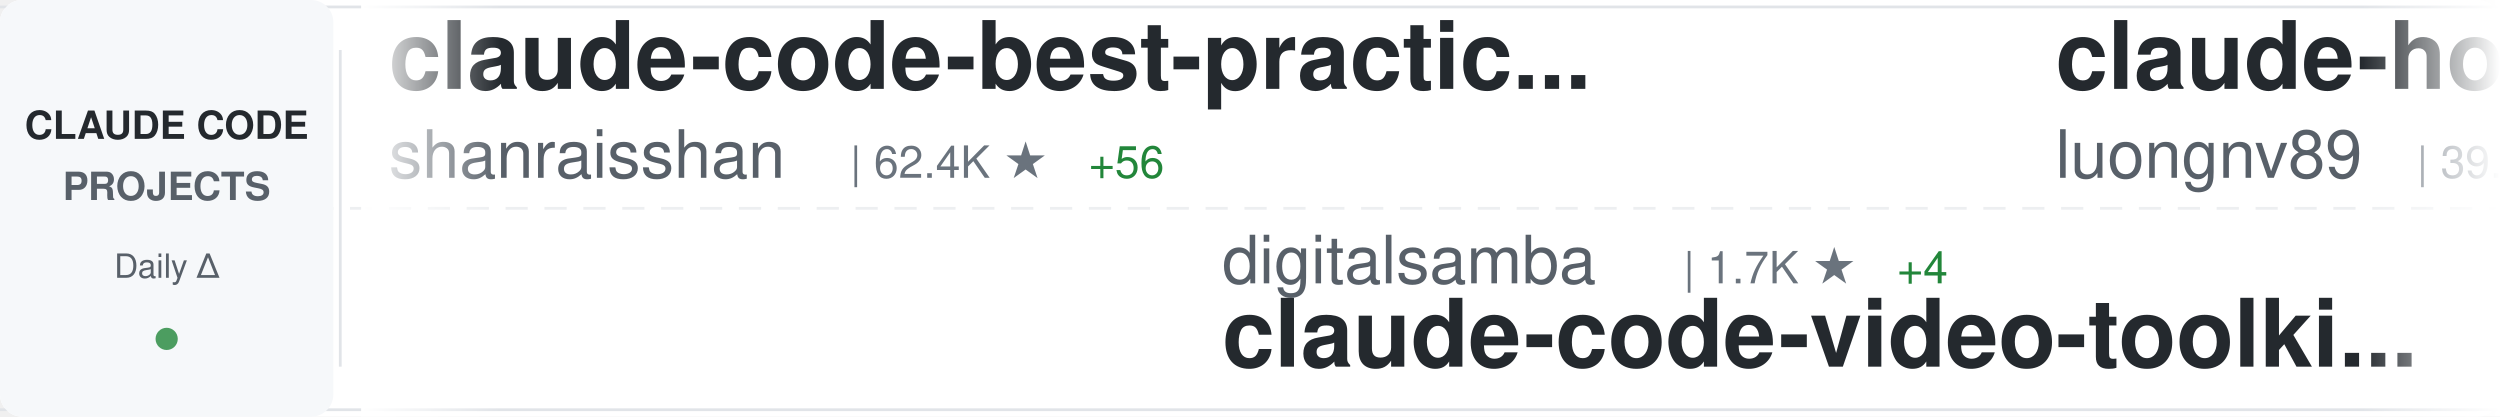
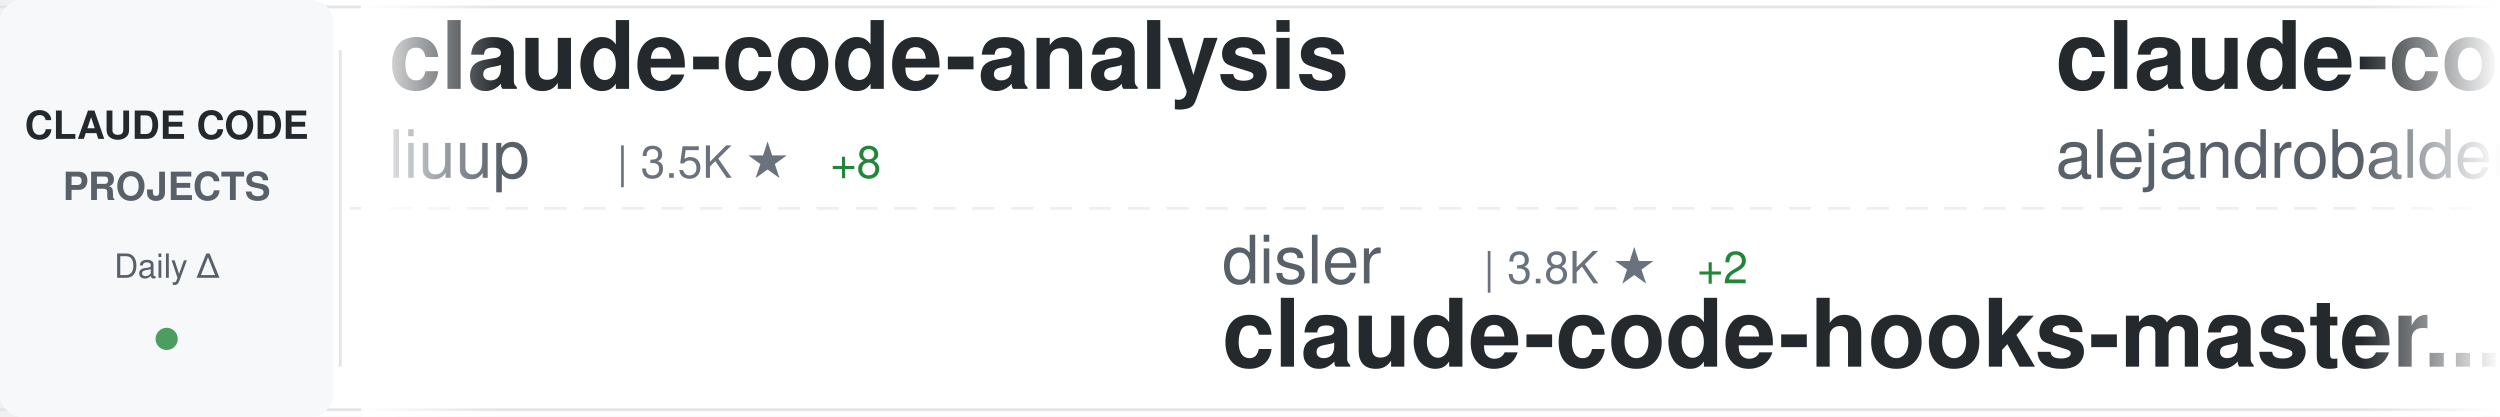
<svg xmlns="http://www.w3.org/2000/svg" width="900" height="150">
  <defs>
    <linearGradient id="awesomeLeftFade" x1="0%" y1="0%" x2="100%" y2="0%">
      <stop offset="0%" style="stop-color:#ffffff;stop-opacity:1" />
      <stop offset="100%" style="stop-color:#ffffff;stop-opacity:0" />
    </linearGradient>
    <linearGradient id="awesomeRightFade" x1="0%" y1="0%" x2="100%" y2="0%">
      <stop offset="0%" style="stop-color:#ffffff;stop-opacity:0" />
      <stop offset="100%" style="stop-color:#ffffff;stop-opacity:1" />
    </linearGradient>
  </defs>
  <rect width="900" height="150" fill="#ffffff" rx="8" />
  <rect x="0" y="2" width="900" height="1" fill="#e1e4e8" />
  <rect x="0" y="147" width="900" height="1" fill="#e1e4e8" />
  <line x1="0" y1="75" x2="900" y2="75" stroke="#e1e4e8" stroke-width="1" stroke-dasharray="8 6" opacity="0.6" />
  <rect x="0" y="0" width="120" height="150" fill="#f6f8fa" rx="8" />
  <text x="60" y="50" font-family="-apple-system, BlinkMacSystemFont, 'Segoe UI', Helvetica, Arial, sans-serif" font-size="14" font-weight="600" fill="#24292e" text-anchor="middle">CLAUDE CODE</text>
  <text x="60" y="72" font-family="-apple-system, BlinkMacSystemFont, 'Segoe UI', Helvetica, Arial, sans-serif" font-size="14" font-weight="600" fill="#586069" text-anchor="middle">PROJECTS</text>
  <text x="60" y="100" font-family="-apple-system, BlinkMacSystemFont, 'Segoe UI', Helvetica, Arial, sans-serif" font-size="12" font-weight="500" fill="#586069" text-anchor="middle">Daily Δ</text>
  <circle cx="60" cy="122" r="4" fill="#22863a" opacity="0.8" />
  <rect x="122" y="18" width="1" height="114" fill="#e1e4e8" />
  <clipPath id="awesomeTickerClip">
    <rect x="130" y="0" width="770" height="150" />
  </clipPath>
  <g clip-path="url(#awesomeTickerClip)">
    <g id="awesomeTickerItems">
      <animateTransform attributeName="transform" attributeType="XML" type="translate" from="0 0" to="-3000 0" dur="54s" repeatCount="indefinite" />
      <g transform="translate(0, 0)">
-         <text x="140" y="32" font-family="-apple-system, BlinkMacSystemFont, 'Segoe UI', Helvetica, Arial, sans-serif" font-size="34" font-weight="600" fill="#24292e">claude-code-best-practic...</text>
-         <text x="140" y="64" font-family="-apple-system, BlinkMacSystemFont, 'Segoe UI', Helvetica, Arial, sans-serif" font-size="24" font-weight="400" fill="#586069">shanraisshan</text>
-         <text x="306" y="64" font-family="-apple-system, BlinkMacSystemFont, 'Segoe UI', Helvetica, Arial, sans-serif" font-size="16" font-weight="500" fill="#6a737d">| 62.4K ★</text>
-         <text x="392" y="64" font-family="-apple-system, BlinkMacSystemFont, 'Segoe UI', Helvetica, Arial, sans-serif" font-size="16" font-weight="500" fill="#22863a"> +56</text>
+         <text x="140" y="32" font-family="-apple-system, BlinkMacSystemFont, 'Segoe UI', Helvetica, Arial, sans-serif" font-size="34" font-weight="600" fill="#24292e">claude-code-analysis</text>
+         <text x="140" y="64" font-family="-apple-system, BlinkMacSystemFont, 'Segoe UI', Helvetica, Arial, sans-serif" font-size="24" font-weight="400" fill="#586069">liuup</text>
+         <text x="222" y="64" font-family="-apple-system, BlinkMacSystemFont, 'Segoe UI', Helvetica, Arial, sans-serif" font-size="16" font-weight="500" fill="#6a737d">| 3.5K ★</text>
+         <text x="299" y="64" font-family="-apple-system, BlinkMacSystemFont, 'Segoe UI', Helvetica, Arial, sans-serif" font-size="16" font-weight="500" fill="#22863a"> +8</text>
      </g>
      <g transform="translate(300, 0)">
-         <text x="140" y="102" font-family="-apple-system, BlinkMacSystemFont, 'Segoe UI', Helvetica, Arial, sans-serif" font-size="24" font-weight="400" fill="#586069">digitalsamba</text>
-         <text x="306" y="102" font-family="-apple-system, BlinkMacSystemFont, 'Segoe UI', Helvetica, Arial, sans-serif" font-size="16" font-weight="500" fill="#6a737d">| 1.7K ★</text>
-         <text x="383" y="102" font-family="-apple-system, BlinkMacSystemFont, 'Segoe UI', Helvetica, Arial, sans-serif" font-size="16" font-weight="500" fill="#22863a"> +4</text>
-         <text x="140" y="132" font-family="-apple-system, BlinkMacSystemFont, 'Segoe UI', Helvetica, Arial, sans-serif" font-size="34" font-weight="600" fill="#24292e">claude-code-video-toolki...</text>
+         <text x="140" y="102" font-family="-apple-system, BlinkMacSystemFont, 'Segoe UI', Helvetica, Arial, sans-serif" font-size="24" font-weight="400" fill="#586069">disler</text>
+         <text x="234" y="102" font-family="-apple-system, BlinkMacSystemFont, 'Segoe UI', Helvetica, Arial, sans-serif" font-size="16" font-weight="500" fill="#6a737d">| 3.8K ★</text>
+         <text x="311" y="102" font-family="-apple-system, BlinkMacSystemFont, 'Segoe UI', Helvetica, Arial, sans-serif" font-size="16" font-weight="500" fill="#22863a"> +2</text>
+         <text x="140" y="132" font-family="-apple-system, BlinkMacSystemFont, 'Segoe UI', Helvetica, Arial, sans-serif" font-size="34" font-weight="600" fill="#24292e">claude-code-hooks-master...</text>
      </g>
      <g transform="translate(600, 0)">
-         <text x="140" y="32" font-family="-apple-system, BlinkMacSystemFont, 'Segoe UI', Helvetica, Arial, sans-serif" font-size="34" font-weight="600" fill="#24292e">claude-howto</text>
-         <text x="140" y="64" font-family="-apple-system, BlinkMacSystemFont, 'Segoe UI', Helvetica, Arial, sans-serif" font-size="24" font-weight="400" fill="#586069">luongnv89</text>
-         <text x="270" y="64" font-family="-apple-system, BlinkMacSystemFont, 'Segoe UI', Helvetica, Arial, sans-serif" font-size="16" font-weight="500" fill="#6a737d">| 39.6K ★</text>
-         <text x="356" y="64" font-family="-apple-system, BlinkMacSystemFont, 'Segoe UI', Helvetica, Arial, sans-serif" font-size="16" font-weight="500" fill="#22863a"> +70</text>
+         <text x="140" y="32" font-family="-apple-system, BlinkMacSystemFont, 'Segoe UI', Helvetica, Arial, sans-serif" font-size="34" font-weight="600" fill="#24292e">claude-code-from-source</text>
+         <text x="140" y="64" font-family="-apple-system, BlinkMacSystemFont, 'Segoe UI', Helvetica, Arial, sans-serif" font-size="24" font-weight="400" fill="#586069">alejandrobalderas</text>
+         <text x="366" y="64" font-family="-apple-system, BlinkMacSystemFont, 'Segoe UI', Helvetica, Arial, sans-serif" font-size="16" font-weight="500" fill="#6a737d">| 2.7K ★</text>
+         <text x="443" y="64" font-family="-apple-system, BlinkMacSystemFont, 'Segoe UI', Helvetica, Arial, sans-serif" font-size="16" font-weight="500" fill="#22863a"> +62</text>
      </g>
      <g transform="translate(900, 0)">
-         <text x="140" y="102" font-family="-apple-system, BlinkMacSystemFont, 'Segoe UI', Helvetica, Arial, sans-serif" font-size="24" font-weight="400" fill="#586069">RichardAtCT</text>
-         <text x="294" y="102" font-family="-apple-system, BlinkMacSystemFont, 'Segoe UI', Helvetica, Arial, sans-serif" font-size="16" font-weight="500" fill="#6a737d">| 2.7K ★</text>
-         <text x="371" y="102" font-family="-apple-system, BlinkMacSystemFont, 'Segoe UI', Helvetica, Arial, sans-serif" font-size="16" font-weight="500" fill="#22863a"> +1</text>
-         <text x="140" y="132" font-family="-apple-system, BlinkMacSystemFont, 'Segoe UI', Helvetica, Arial, sans-serif" font-size="34" font-weight="600" fill="#24292e">claude-code-telegram</text>
+         <text x="140" y="102" font-family="-apple-system, BlinkMacSystemFont, 'Segoe UI', Helvetica, Arial, sans-serif" font-size="24" font-weight="400" fill="#586069">Windy3f3f3f3f</text>
+         <text x="318" y="102" font-family="-apple-system, BlinkMacSystemFont, 'Segoe UI', Helvetica, Arial, sans-serif" font-size="16" font-weight="500" fill="#6a737d">| 3.1K ★</text>
+         <text x="395" y="102" font-family="-apple-system, BlinkMacSystemFont, 'Segoe UI', Helvetica, Arial, sans-serif" font-size="16" font-weight="500" fill="#22863a"> +6</text>
+         <text x="140" y="132" font-family="-apple-system, BlinkMacSystemFont, 'Segoe UI', Helvetica, Arial, sans-serif" font-size="34" font-weight="600" fill="#24292e">how-claude-code-works</text>
      </g>
      <g transform="translate(1200, 0)">
-         <text x="140" y="32" font-family="-apple-system, BlinkMacSystemFont, 'Segoe UI', Helvetica, Arial, sans-serif" font-size="34" font-weight="600" fill="#24292e">claude-code-hooks-master...</text>
-         <text x="140" y="64" font-family="-apple-system, BlinkMacSystemFont, 'Segoe UI', Helvetica, Arial, sans-serif" font-size="24" font-weight="400" fill="#586069">disler</text>
-         <text x="234" y="64" font-family="-apple-system, BlinkMacSystemFont, 'Segoe UI', Helvetica, Arial, sans-serif" font-size="16" font-weight="500" fill="#6a737d">| 3.8K ★</text>
-         <text x="311" y="64" font-family="-apple-system, BlinkMacSystemFont, 'Segoe UI', Helvetica, Arial, sans-serif" font-size="16" font-weight="500" fill="#22863a"> +2</text>
+         <text x="140" y="32" font-family="-apple-system, BlinkMacSystemFont, 'Segoe UI', Helvetica, Arial, sans-serif" font-size="34" font-weight="600" fill="#24292e">claude-code-proxy</text>
+         <text x="140" y="64" font-family="-apple-system, BlinkMacSystemFont, 'Segoe UI', Helvetica, Arial, sans-serif" font-size="24" font-weight="400" fill="#586069">fuergaosi233</text>
+         <text x="306" y="64" font-family="-apple-system, BlinkMacSystemFont, 'Segoe UI', Helvetica, Arial, sans-serif" font-size="16" font-weight="500" fill="#6a737d">| 2.7K ★</text>
+         <text x="383" y="64" font-family="-apple-system, BlinkMacSystemFont, 'Segoe UI', Helvetica, Arial, sans-serif" font-size="16" font-weight="500" fill="#22863a"> +1</text>
      </g>
      <g transform="translate(1500, 0)">
-         <text x="140" y="102" font-family="-apple-system, BlinkMacSystemFont, 'Segoe UI', Helvetica, Arial, sans-serif" font-size="24" font-weight="400" fill="#586069">Cranot</text>
-         <text x="234" y="102" font-family="-apple-system, BlinkMacSystemFont, 'Segoe UI', Helvetica, Arial, sans-serif" font-size="16" font-weight="500" fill="#6a737d">| 2.8K ★</text>
-         <text x="311" y="102" font-family="-apple-system, BlinkMacSystemFont, 'Segoe UI', Helvetica, Arial, sans-serif" font-size="16" font-weight="500" fill="#22863a"> +1</text>
-         <text x="140" y="132" font-family="-apple-system, BlinkMacSystemFont, 'Segoe UI', Helvetica, Arial, sans-serif" font-size="34" font-weight="600" fill="#24292e">claude-code-guide</text>
+         <text x="140" y="102" font-family="-apple-system, BlinkMacSystemFont, 'Segoe UI', Helvetica, Arial, sans-serif" font-size="24" font-weight="400" fill="#586069">anthropics</text>
+         <text x="282" y="102" font-family="-apple-system, BlinkMacSystemFont, 'Segoe UI', Helvetica, Arial, sans-serif" font-size="16" font-weight="500" fill="#6a737d">| 5.5K ★</text>
+         <text x="359" y="102" font-family="-apple-system, BlinkMacSystemFont, 'Segoe UI', Helvetica, Arial, sans-serif" font-size="16" font-weight="500" fill="#22863a"> +5</text>
+         <text x="140" y="132" font-family="-apple-system, BlinkMacSystemFont, 'Segoe UI', Helvetica, Arial, sans-serif" font-size="34" font-weight="600" fill="#24292e">claude-code-security-rev...</text>
      </g>
      <g transform="translate(1800, 0)">
-         <text x="140" y="32" font-family="-apple-system, BlinkMacSystemFont, 'Segoe UI', Helvetica, Arial, sans-serif" font-size="34" font-weight="600" fill="#24292e">Claude-Code</text>
-         <text x="140" y="64" font-family="-apple-system, BlinkMacSystemFont, 'Segoe UI', Helvetica, Arial, sans-serif" font-size="24" font-weight="400" fill="#586069">pengchengneo</text>
-         <text x="306" y="64" font-family="-apple-system, BlinkMacSystemFont, 'Segoe UI', Helvetica, Arial, sans-serif" font-size="16" font-weight="500" fill="#6a737d">| 1.6K ★</text>
-         <text x="383" y="64" font-family="-apple-system, BlinkMacSystemFont, 'Segoe UI', Helvetica, Arial, sans-serif" font-size="16" font-weight="500" fill="#22863a"> +2</text>
+         <text x="140" y="32" font-family="-apple-system, BlinkMacSystemFont, 'Segoe UI', Helvetica, Arial, sans-serif" font-size="34" font-weight="600" fill="#24292e">ECC</text>
+         <text x="140" y="64" font-family="-apple-system, BlinkMacSystemFont, 'Segoe UI', Helvetica, Arial, sans-serif" font-size="24" font-weight="400" fill="#586069">affaan-m</text>
+         <text x="258" y="64" font-family="-apple-system, BlinkMacSystemFont, 'Segoe UI', Helvetica, Arial, sans-serif" font-size="16" font-weight="500" fill="#6a737d">| 228.4K ★</text>
+         <text x="353" y="64" font-family="-apple-system, BlinkMacSystemFont, 'Segoe UI', Helvetica, Arial, sans-serif" font-size="16" font-weight="500" fill="#22863a"> +322</text>
      </g>
      <g transform="translate(2100, 0)">
-         <text x="140" y="102" font-family="-apple-system, BlinkMacSystemFont, 'Segoe UI', Helvetica, Arial, sans-serif" font-size="24" font-weight="400" fill="#586069">rohitg00</text>
-         <text x="258" y="102" font-family="-apple-system, BlinkMacSystemFont, 'Segoe UI', Helvetica, Arial, sans-serif" font-size="16" font-weight="500" fill="#6a737d">| 2.3K ★</text>
-         <text x="335" y="102" font-family="-apple-system, BlinkMacSystemFont, 'Segoe UI', Helvetica, Arial, sans-serif" font-size="16" font-weight="500" fill="#22863a"> +6</text>
-         <text x="140" y="132" font-family="-apple-system, BlinkMacSystemFont, 'Segoe UI', Helvetica, Arial, sans-serif" font-size="34" font-weight="600" fill="#24292e">awesome-claude-code-tool...</text>
+         <text x="140" y="102" font-family="-apple-system, BlinkMacSystemFont, 'Segoe UI', Helvetica, Arial, sans-serif" font-size="24" font-weight="400" fill="#586069">ghuntley</text>
+         <text x="258" y="102" font-family="-apple-system, BlinkMacSystemFont, 'Segoe UI', Helvetica, Arial, sans-serif" font-size="16" font-weight="500" fill="#6a737d">| 986 ★</text>
+         <text x="140" y="132" font-family="-apple-system, BlinkMacSystemFont, 'Segoe UI', Helvetica, Arial, sans-serif" font-size="34" font-weight="600" fill="#24292e">claude-code-source-code-...</text>
      </g>
      <g transform="translate(2400, 0)">
-         <text x="140" y="32" font-family="-apple-system, BlinkMacSystemFont, 'Segoe UI', Helvetica, Arial, sans-serif" font-size="34" font-weight="600" fill="#24292e">claude-code-prompts</text>
-         <text x="140" y="64" font-family="-apple-system, BlinkMacSystemFont, 'Segoe UI', Helvetica, Arial, sans-serif" font-size="24" font-weight="400" fill="#586069">repowise-dev</text>
-         <text x="306" y="64" font-family="-apple-system, BlinkMacSystemFont, 'Segoe UI', Helvetica, Arial, sans-serif" font-size="16" font-weight="500" fill="#6a737d">| 1.2K ★</text>
-         <text x="383" y="64" font-family="-apple-system, BlinkMacSystemFont, 'Segoe UI', Helvetica, Arial, sans-serif" font-size="16" font-weight="500" fill="#22863a"> +5</text>
+         <text x="140" y="32" font-family="-apple-system, BlinkMacSystemFont, 'Segoe UI', Helvetica, Arial, sans-serif" font-size="34" font-weight="600" fill="#24292e">learn-claude-code</text>
+         <text x="140" y="64" font-family="-apple-system, BlinkMacSystemFont, 'Segoe UI', Helvetica, Arial, sans-serif" font-size="24" font-weight="400" fill="#586069">shareAI-lab</text>
+         <text x="294" y="64" font-family="-apple-system, BlinkMacSystemFont, 'Segoe UI', Helvetica, Arial, sans-serif" font-size="16" font-weight="500" fill="#6a737d">| 70.6K ★</text>
+         <text x="380" y="64" font-family="-apple-system, BlinkMacSystemFont, 'Segoe UI', Helvetica, Arial, sans-serif" font-size="16" font-weight="500" fill="#22863a"> +95</text>
      </g>
      <g transform="translate(2700, 0)">
-         <text x="140" y="102" font-family="-apple-system, BlinkMacSystemFont, 'Segoe UI', Helvetica, Arial, sans-serif" font-size="24" font-weight="400" fill="#586069">krusemediallc</text>
-         <text x="318" y="102" font-family="-apple-system, BlinkMacSystemFont, 'Segoe UI', Helvetica, Arial, sans-serif" font-size="16" font-weight="500" fill="#6a737d">| 997 ★</text>
-         <text x="386" y="102" font-family="-apple-system, BlinkMacSystemFont, 'Segoe UI', Helvetica, Arial, sans-serif" font-size="16" font-weight="500" fill="#22863a"> +6</text>
-         <text x="140" y="132" font-family="-apple-system, BlinkMacSystemFont, 'Segoe UI', Helvetica, Arial, sans-serif" font-size="34" font-weight="600" fill="#24292e">arcads-claude-code</text>
+         <text x="140" y="102" font-family="-apple-system, BlinkMacSystemFont, 'Segoe UI', Helvetica, Arial, sans-serif" font-size="24" font-weight="400" fill="#586069">Chachamaru127</text>
+         <text x="318" y="102" font-family="-apple-system, BlinkMacSystemFont, 'Segoe UI', Helvetica, Arial, sans-serif" font-size="16" font-weight="500" fill="#6a737d">| 3.0K ★</text>
+         <text x="395" y="102" font-family="-apple-system, BlinkMacSystemFont, 'Segoe UI', Helvetica, Arial, sans-serif" font-size="16" font-weight="500" fill="#22863a"> +2</text>
+         <text x="140" y="132" font-family="-apple-system, BlinkMacSystemFont, 'Segoe UI', Helvetica, Arial, sans-serif" font-size="34" font-weight="600" fill="#24292e">claude-code-harness</text>
      </g>
      <g transform="translate(3000, 0)">
-         <text x="140" y="32" font-family="-apple-system, BlinkMacSystemFont, 'Segoe UI', Helvetica, Arial, sans-serif" font-size="34" font-weight="600" fill="#24292e">claude-code-best-practic...</text>
-         <text x="140" y="64" font-family="-apple-system, BlinkMacSystemFont, 'Segoe UI', Helvetica, Arial, sans-serif" font-size="24" font-weight="400" fill="#586069">shanraisshan</text>
-         <text x="306" y="64" font-family="-apple-system, BlinkMacSystemFont, 'Segoe UI', Helvetica, Arial, sans-serif" font-size="16" font-weight="500" fill="#6a737d">| 62.4K ★</text>
-         <text x="392" y="64" font-family="-apple-system, BlinkMacSystemFont, 'Segoe UI', Helvetica, Arial, sans-serif" font-size="16" font-weight="500" fill="#22863a"> +56</text>
+         <text x="140" y="32" font-family="-apple-system, BlinkMacSystemFont, 'Segoe UI', Helvetica, Arial, sans-serif" font-size="34" font-weight="600" fill="#24292e">claude-code-analysis</text>
+         <text x="140" y="64" font-family="-apple-system, BlinkMacSystemFont, 'Segoe UI', Helvetica, Arial, sans-serif" font-size="24" font-weight="400" fill="#586069">liuup</text>
+         <text x="222" y="64" font-family="-apple-system, BlinkMacSystemFont, 'Segoe UI', Helvetica, Arial, sans-serif" font-size="16" font-weight="500" fill="#6a737d">| 3.5K ★</text>
+         <text x="299" y="64" font-family="-apple-system, BlinkMacSystemFont, 'Segoe UI', Helvetica, Arial, sans-serif" font-size="16" font-weight="500" fill="#22863a"> +8</text>
      </g>
      <g transform="translate(3300, 0)">
-         <text x="140" y="102" font-family="-apple-system, BlinkMacSystemFont, 'Segoe UI', Helvetica, Arial, sans-serif" font-size="24" font-weight="400" fill="#586069">digitalsamba</text>
-         <text x="306" y="102" font-family="-apple-system, BlinkMacSystemFont, 'Segoe UI', Helvetica, Arial, sans-serif" font-size="16" font-weight="500" fill="#6a737d">| 1.7K ★</text>
-         <text x="383" y="102" font-family="-apple-system, BlinkMacSystemFont, 'Segoe UI', Helvetica, Arial, sans-serif" font-size="16" font-weight="500" fill="#22863a"> +4</text>
-         <text x="140" y="132" font-family="-apple-system, BlinkMacSystemFont, 'Segoe UI', Helvetica, Arial, sans-serif" font-size="34" font-weight="600" fill="#24292e">claude-code-video-toolki...</text>
+         <text x="140" y="102" font-family="-apple-system, BlinkMacSystemFont, 'Segoe UI', Helvetica, Arial, sans-serif" font-size="24" font-weight="400" fill="#586069">disler</text>
+         <text x="234" y="102" font-family="-apple-system, BlinkMacSystemFont, 'Segoe UI', Helvetica, Arial, sans-serif" font-size="16" font-weight="500" fill="#6a737d">| 3.8K ★</text>
+         <text x="311" y="102" font-family="-apple-system, BlinkMacSystemFont, 'Segoe UI', Helvetica, Arial, sans-serif" font-size="16" font-weight="500" fill="#22863a"> +2</text>
+         <text x="140" y="132" font-family="-apple-system, BlinkMacSystemFont, 'Segoe UI', Helvetica, Arial, sans-serif" font-size="34" font-weight="600" fill="#24292e">claude-code-hooks-master...</text>
      </g>
      <g transform="translate(3600, 0)">
-         <text x="140" y="32" font-family="-apple-system, BlinkMacSystemFont, 'Segoe UI', Helvetica, Arial, sans-serif" font-size="34" font-weight="600" fill="#24292e">claude-howto</text>
-         <text x="140" y="64" font-family="-apple-system, BlinkMacSystemFont, 'Segoe UI', Helvetica, Arial, sans-serif" font-size="24" font-weight="400" fill="#586069">luongnv89</text>
-         <text x="270" y="64" font-family="-apple-system, BlinkMacSystemFont, 'Segoe UI', Helvetica, Arial, sans-serif" font-size="16" font-weight="500" fill="#6a737d">| 39.6K ★</text>
-         <text x="356" y="64" font-family="-apple-system, BlinkMacSystemFont, 'Segoe UI', Helvetica, Arial, sans-serif" font-size="16" font-weight="500" fill="#22863a"> +70</text>
+         <text x="140" y="32" font-family="-apple-system, BlinkMacSystemFont, 'Segoe UI', Helvetica, Arial, sans-serif" font-size="34" font-weight="600" fill="#24292e">claude-code-from-source</text>
+         <text x="140" y="64" font-family="-apple-system, BlinkMacSystemFont, 'Segoe UI', Helvetica, Arial, sans-serif" font-size="24" font-weight="400" fill="#586069">alejandrobalderas</text>
+         <text x="366" y="64" font-family="-apple-system, BlinkMacSystemFont, 'Segoe UI', Helvetica, Arial, sans-serif" font-size="16" font-weight="500" fill="#6a737d">| 2.7K ★</text>
+         <text x="443" y="64" font-family="-apple-system, BlinkMacSystemFont, 'Segoe UI', Helvetica, Arial, sans-serif" font-size="16" font-weight="500" fill="#22863a"> +62</text>
      </g>
      <g transform="translate(3900, 0)">
-         <text x="140" y="102" font-family="-apple-system, BlinkMacSystemFont, 'Segoe UI', Helvetica, Arial, sans-serif" font-size="24" font-weight="400" fill="#586069">RichardAtCT</text>
-         <text x="294" y="102" font-family="-apple-system, BlinkMacSystemFont, 'Segoe UI', Helvetica, Arial, sans-serif" font-size="16" font-weight="500" fill="#6a737d">| 2.7K ★</text>
-         <text x="371" y="102" font-family="-apple-system, BlinkMacSystemFont, 'Segoe UI', Helvetica, Arial, sans-serif" font-size="16" font-weight="500" fill="#22863a"> +1</text>
-         <text x="140" y="132" font-family="-apple-system, BlinkMacSystemFont, 'Segoe UI', Helvetica, Arial, sans-serif" font-size="34" font-weight="600" fill="#24292e">claude-code-telegram</text>
+         <text x="140" y="102" font-family="-apple-system, BlinkMacSystemFont, 'Segoe UI', Helvetica, Arial, sans-serif" font-size="24" font-weight="400" fill="#586069">Windy3f3f3f3f</text>
+         <text x="318" y="102" font-family="-apple-system, BlinkMacSystemFont, 'Segoe UI', Helvetica, Arial, sans-serif" font-size="16" font-weight="500" fill="#6a737d">| 3.1K ★</text>
+         <text x="395" y="102" font-family="-apple-system, BlinkMacSystemFont, 'Segoe UI', Helvetica, Arial, sans-serif" font-size="16" font-weight="500" fill="#22863a"> +6</text>
+         <text x="140" y="132" font-family="-apple-system, BlinkMacSystemFont, 'Segoe UI', Helvetica, Arial, sans-serif" font-size="34" font-weight="600" fill="#24292e">how-claude-code-works</text>
      </g>
    </g>
  </g>
  <rect x="130" y="0" width="50" height="150" fill="url(#awesomeLeftFade)" />
  <rect x="850" y="0" width="50" height="150" fill="url(#awesomeRightFade)" />
</svg>
